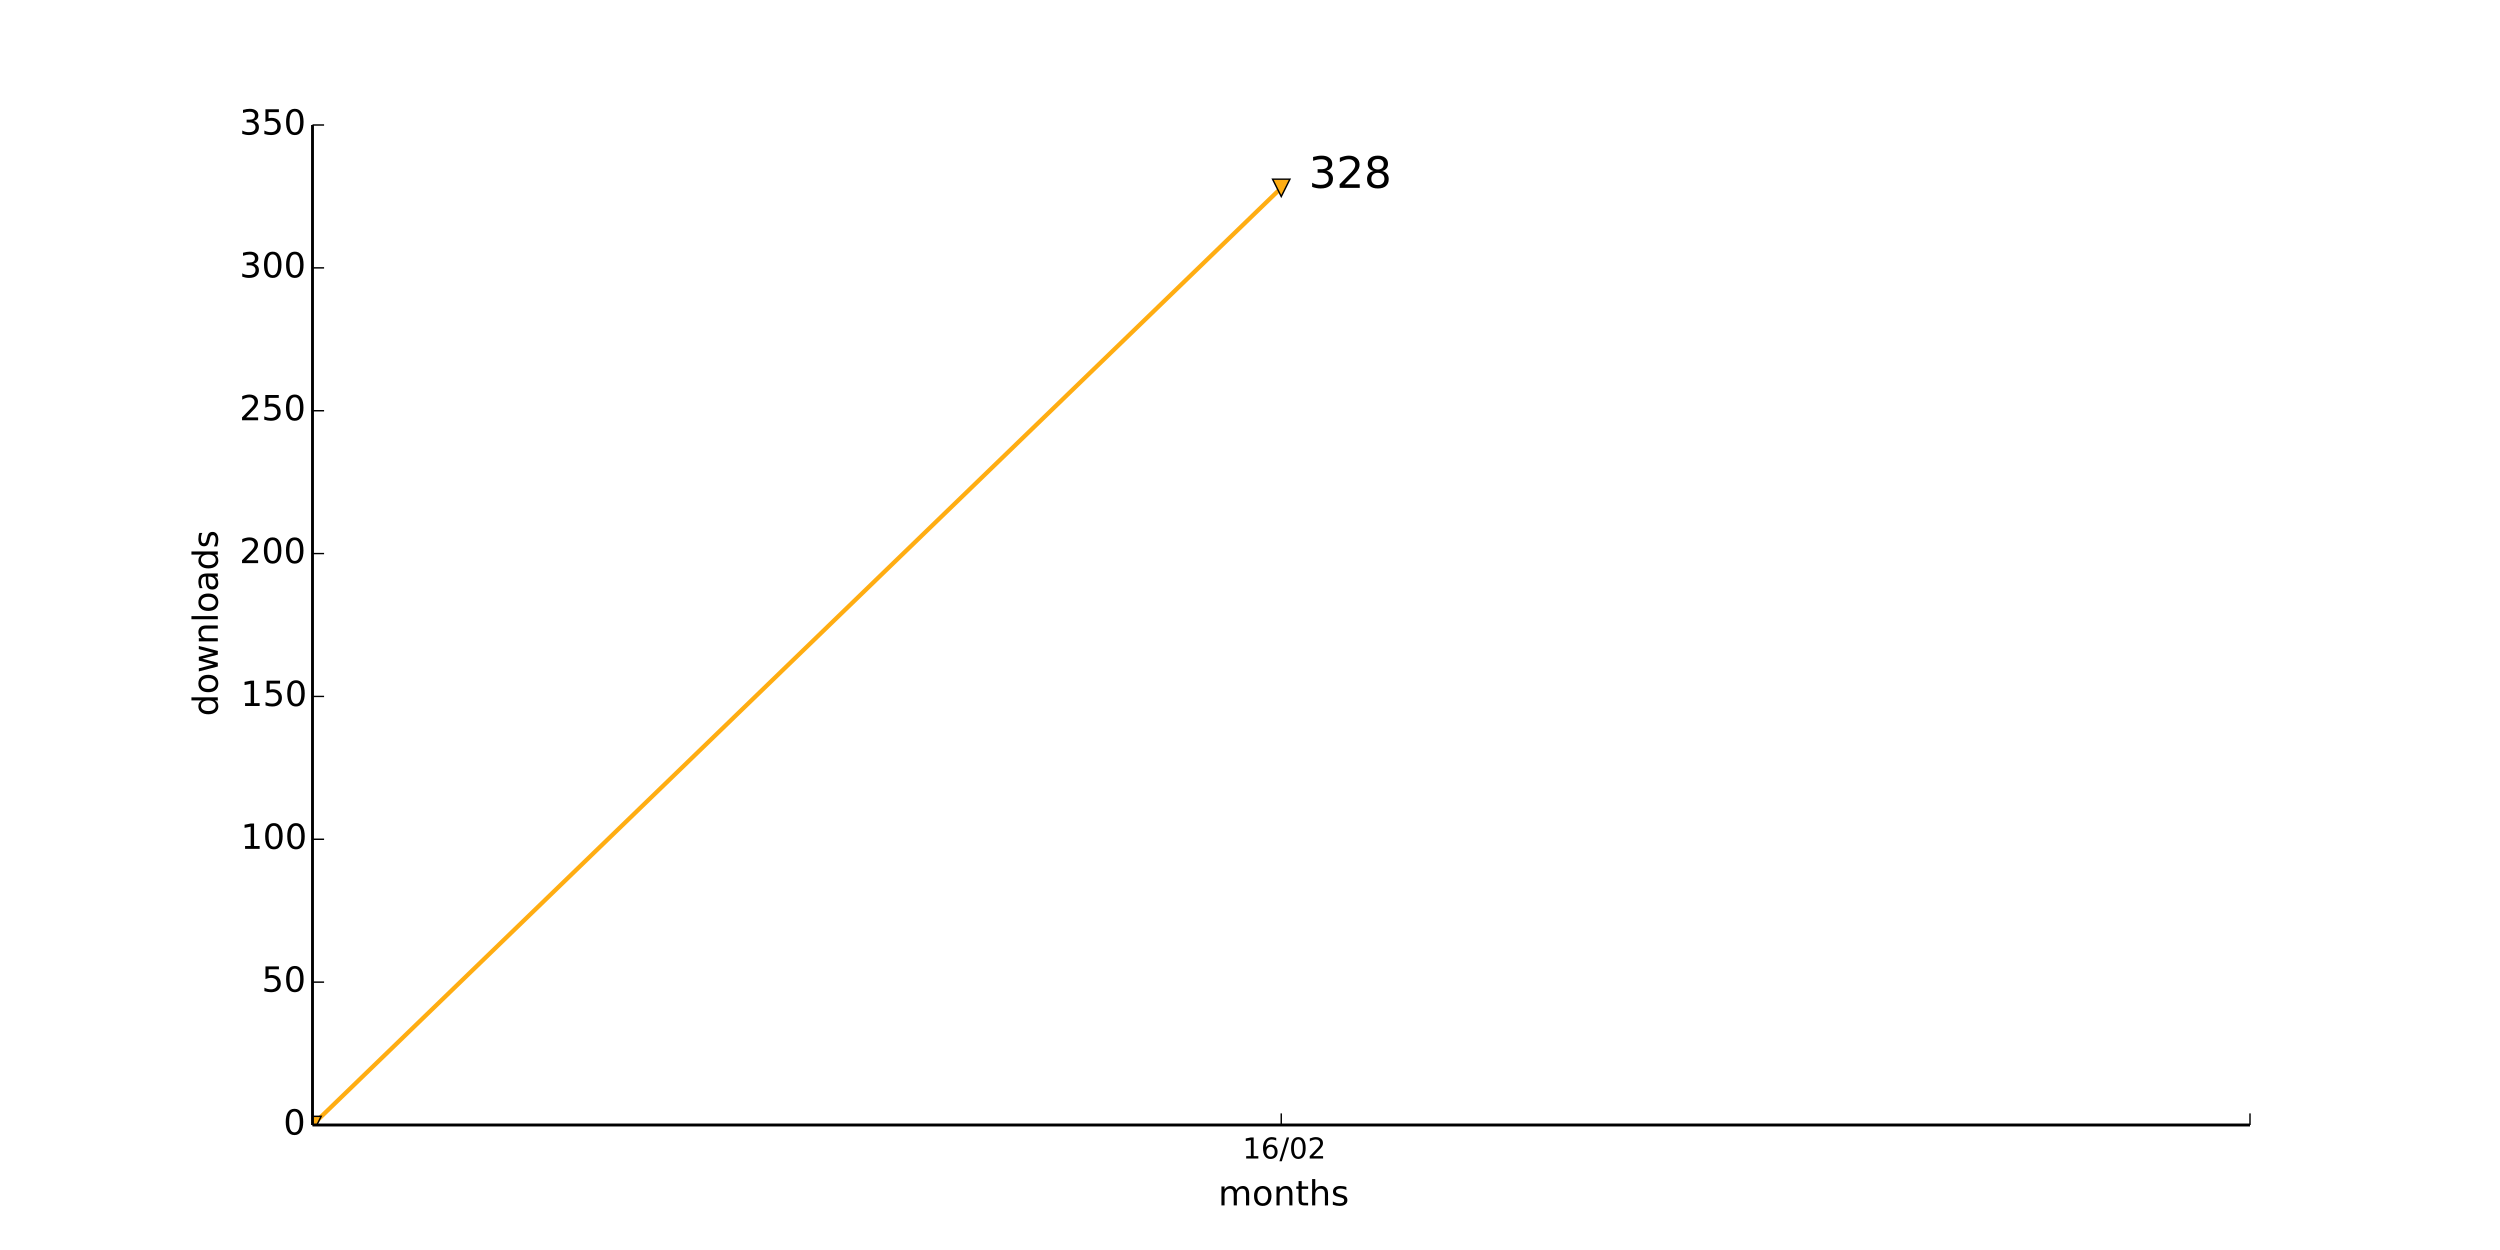
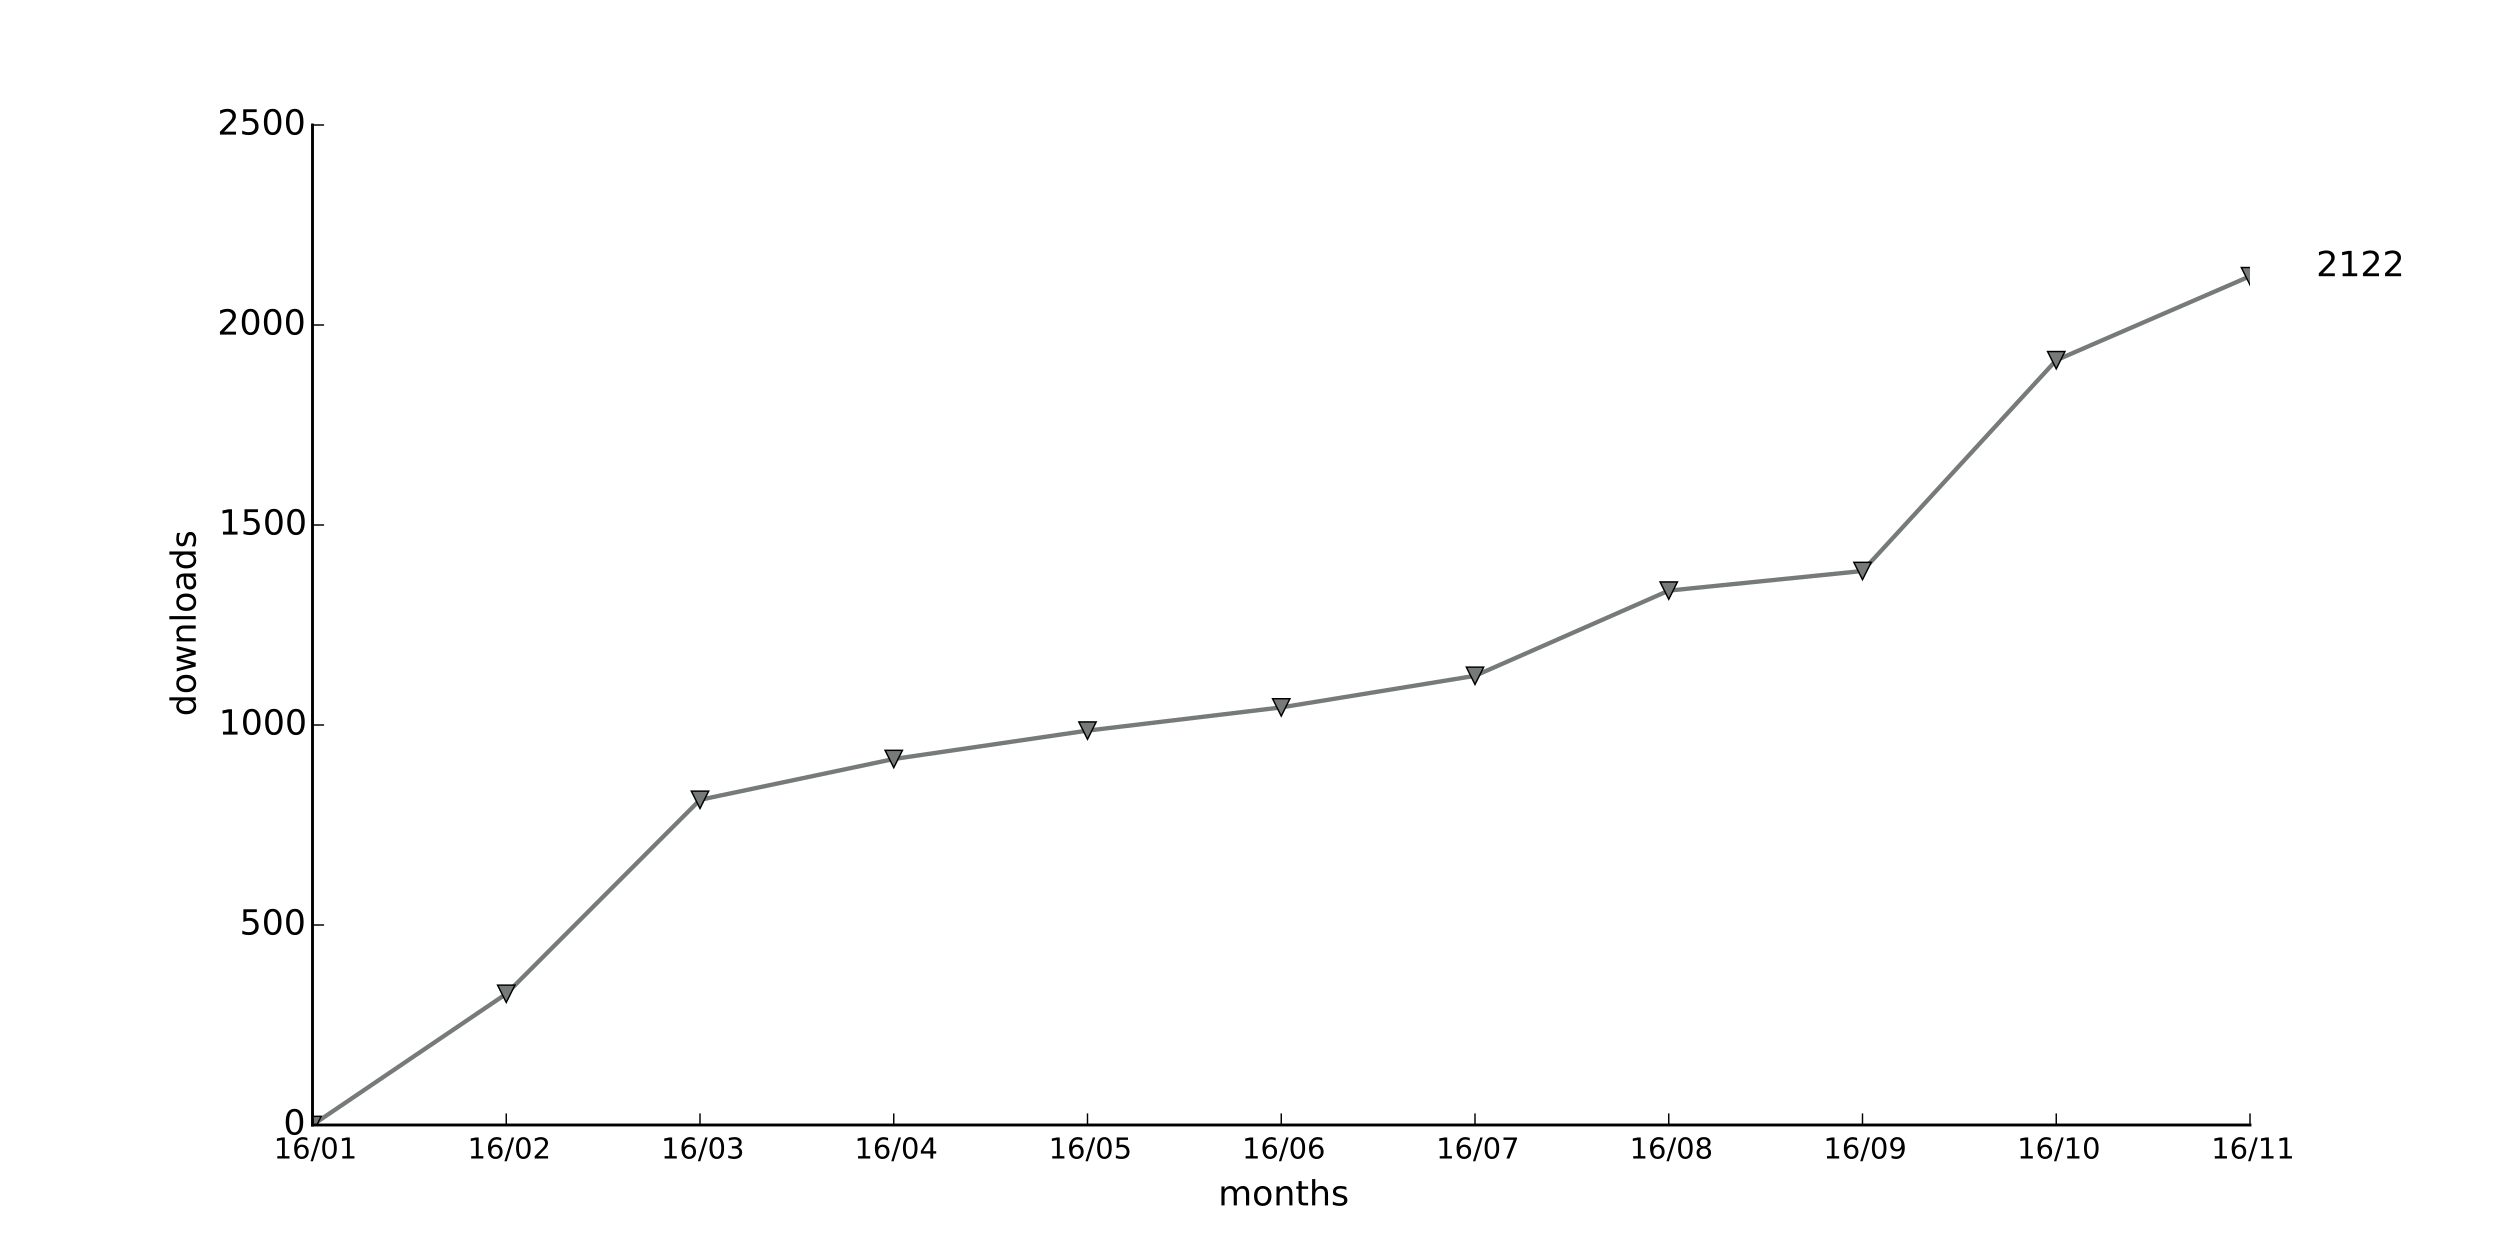
<svg xmlns="http://www.w3.org/2000/svg" xmlns:xlink="http://www.w3.org/1999/xlink" height="432pt" version="1.1" viewBox="0 0 864 432" width="864pt">
  <defs>
    <style type="text/css">
*{stroke-linecap:butt;stroke-linejoin:round;}
  </style>
  </defs>
  <g id="figure_1">
    <g id="patch_1">
      <path d=" M0 432 L864 432 L864 0 L0 0 z " style="fill:#ffffff;" />
    </g>
    <g id="axes_1">
      <g id="patch_2">
        <path d=" M108 388.8 L777.6 388.8 L777.6 43.2 L108 43.2 z " style="fill:#ffffff;" />
      </g>
      <g id="line2d_1">
-         <path clip-path="url(#pad36b945f0)" d=" M108 388.8 L442.8 64.923" style="fill:none;stroke:#ffad12;stroke-linecap:square;stroke-width:1.5;" />
+         <path clip-path="url(#pad36b945f0)" d=" M108 388.8 L174.96 343.457 L241.92 276.411 L308.88 262.31 L375.84 252.495 L442.8 244.477 L509.76 233.556 L576.72 204.111 L643.68 197.338 L710.64 124.485 L777.6 95.455" style="fill:none;stroke:#767b7a;stroke-linecap:square;stroke-width:1.5;" />
      </g>
      <g id="line2d_2">
        <defs>
-           <path d=" M-3.67394e-16 3 L3 -3 L-3 -3 z " id="m40bcad94cc" style="stroke:#000000;stroke-linejoin:miter;stroke-width:0.5;" />
+           <path d=" M-3.67394e-16 3 L3 -3 L-3 -3 z " id="m0e0f72944e" style="stroke:#000000;stroke-linejoin:miter;stroke-width:0.5;" />
        </defs>
        <g clip-path="url(#pad36b945f0)">
-           <use style="fill:#ffad12;stroke:#000000;stroke-linejoin:miter;stroke-width:0.5;" x="108.0" xlink:href="#m40bcad94cc" y="388.8" />
-           <use style="fill:#ffad12;stroke:#000000;stroke-linejoin:miter;stroke-width:0.5;" x="442.8" xlink:href="#m40bcad94cc" y="64.923" />
-         </g>
+           <use style="fill:#767b7a;stroke:#000000;stroke-linejoin:miter;stroke-width:0.5;" x="108.0" xlink:href="#m0e0f72944e" y="388.8" />
+           <use style="fill:#767b7a;stroke:#000000;stroke-linejoin:miter;stroke-width:0.5;" x="174.96" xlink:href="#m0e0f72944e" y="343.457" />
+           <use style="fill:#767b7a;stroke:#000000;stroke-linejoin:miter;stroke-width:0.5;" x="241.92" xlink:href="#m0e0f72944e" y="276.411" />
+           <use style="fill:#767b7a;stroke:#000000;stroke-linejoin:miter;stroke-width:0.5;" x="308.88" xlink:href="#m0e0f72944e" y="262.31" />
+           <use style="fill:#767b7a;stroke:#000000;stroke-linejoin:miter;stroke-width:0.5;" x="375.84" xlink:href="#m0e0f72944e" y="252.495" />
+           <use style="fill:#767b7a;stroke:#000000;stroke-linejoin:miter;stroke-width:0.5;" x="442.8" xlink:href="#m0e0f72944e" y="244.477" />
+           <use style="fill:#767b7a;stroke:#000000;stroke-linejoin:miter;stroke-width:0.5;" x="509.76" xlink:href="#m0e0f72944e" y="233.556" />
+           <use style="fill:#767b7a;stroke:#000000;stroke-linejoin:miter;stroke-width:0.5;" x="576.72" xlink:href="#m0e0f72944e" y="204.111" />
+           <use style="fill:#767b7a;stroke:#000000;stroke-linejoin:miter;stroke-width:0.5;" x="643.68" xlink:href="#m0e0f72944e" y="197.338" />
+           <use style="fill:#767b7a;stroke:#000000;stroke-linejoin:miter;stroke-width:0.5;" x="710.64" xlink:href="#m0e0f72944e" y="124.485" />
+           <use style="fill:#767b7a;stroke:#000000;stroke-linejoin:miter;stroke-width:0.5;" x="777.6" xlink:href="#m0e0f72944e" y="95.455" />
+         </g>
+       </g>
+       <g id="patch_3">
+         <path d=" M108 388.8 L777.6 388.8" style="fill:none;stroke:#000000;stroke-linecap:square;stroke-linejoin:miter;" />
+       </g>
+       <g id="patch_4">
+         <path d=" M108 388.8 L108 43.2" style="fill:none;stroke:#000000;stroke-linecap:square;stroke-linejoin:miter;" />
      </g>
      <g id="matplotlib.axis_1">
        <g id="xtick_1">
          <g id="line2d_3">
            <defs>
              <path d=" M0 0 L0 -4" id="m93b0483c22" style="stroke:#000000;stroke-width:0.5;" />
            </defs>
            <g>
-               <use style="stroke:#000000;stroke-width:0.5;" x="442.8" xlink:href="#m93b0483c22" y="388.8" />
+               <use style="stroke:#000000;stroke-width:0.5;" x="108.0" xlink:href="#m93b0483c22" y="388.8" />
            </g>
          </g>
          <g id="text_1">
            <defs>
-               <path d=" M19.188 8.297 L53.609 8.297 L53.609 0 L7.328 0 L7.328 8.297 Q12.938 14.109 22.625 23.891 Q32.328 33.688 34.812 36.531 Q39.547 41.844 41.422 45.531 Q43.312 49.219 43.312 52.781 Q43.312 58.594 39.234 62.25 Q35.156 65.922 28.609 65.922 Q23.969 65.922 18.812 64.312 Q13.672 62.703 7.812 59.422 L7.812 69.391 Q13.766 71.781 18.938 73 Q24.125 74.219 28.422 74.219 Q39.75 74.219 46.484 68.547 Q53.219 62.891 53.219 53.422 Q53.219 48.922 51.531 44.891 Q49.859 40.875 45.406 35.406 Q44.188 33.984 37.641 27.219 Q31.109 20.453 19.188 8.297" id="BitstreamVeraSans-Roman-32" />
              <path d=" M31.781 66.406 Q24.172 66.406 20.328 58.906 Q16.5 51.422 16.5 36.375 Q16.5 21.391 20.328 13.891 Q24.172 6.391 31.781 6.391 Q39.453 6.391 43.281 13.891 Q47.125 21.391 47.125 36.375 Q47.125 51.422 43.281 58.906 Q39.453 66.406 31.781 66.406 M31.781 74.219 Q44.047 74.219 50.516 64.516 Q56.984 54.828 56.984 36.375 Q56.984 17.969 50.516 8.266 Q44.047 -1.422 31.781 -1.422 Q19.531 -1.422 13.062 8.266 Q6.594 17.969 6.594 36.375 Q6.594 54.828 13.062 64.516 Q19.531 74.219 31.781 74.219" id="BitstreamVeraSans-Roman-30" />
              <path d=" M12.406 8.297 L28.516 8.297 L28.516 63.922 L10.984 60.406 L10.984 69.391 L28.422 72.906 L38.281 72.906 L38.281 8.297 L54.391 8.297 L54.391 0 L12.406 0 z " id="BitstreamVeraSans-Roman-31" />
              <path d=" M33.016 40.375 Q26.375 40.375 22.484 35.828 Q18.609 31.297 18.609 23.391 Q18.609 15.531 22.484 10.953 Q26.375 6.391 33.016 6.391 Q39.656 6.391 43.531 10.953 Q47.406 15.531 47.406 23.391 Q47.406 31.297 43.531 35.828 Q39.656 40.375 33.016 40.375 M52.594 71.297 L52.594 62.312 Q48.875 64.062 45.094 64.984 Q41.312 65.922 37.594 65.922 Q27.828 65.922 22.672 59.328 Q17.531 52.734 16.797 39.406 Q19.672 43.656 24.016 45.922 Q28.375 48.188 33.594 48.188 Q44.578 48.188 50.953 41.516 Q57.328 34.859 57.328 23.391 Q57.328 12.156 50.688 5.359 Q44.047 -1.422 33.016 -1.422 Q20.359 -1.422 13.672 8.266 Q6.984 17.969 6.984 36.375 Q6.984 53.656 15.188 63.938 Q23.391 74.219 37.203 74.219 Q40.922 74.219 44.703 73.484 Q48.484 72.75 52.594 71.297" id="BitstreamVeraSans-Roman-36" />
              <path d=" M25.391 72.906 L33.688 72.906 L8.297 -9.281 L0 -9.281 z " id="BitstreamVeraSans-Roman-2f" />
            </defs>
-             <g transform="translate(429.4406 400.3984)scale(0.1 -0.1)">
-               <use xlink:href="#BitstreamVeraSans-Roman-31" />
-               <use x="63.623" xlink:href="#BitstreamVeraSans-Roman-36" />
-               <use x="127.246" xlink:href="#BitstreamVeraSans-Roman-2f" />
-               <use x="160.938" xlink:href="#BitstreamVeraSans-Roman-30" />
-               <use x="224.561" xlink:href="#BitstreamVeraSans-Roman-32" />
+             <g transform="translate(94.60156 400.3984)scale(0.1 -0.1)">
+               <use xlink:href="#BitstreamVeraSans-Roman-31" />
+               <use x="63.623" xlink:href="#BitstreamVeraSans-Roman-36" />
+               <use x="127.246" xlink:href="#BitstreamVeraSans-Roman-2f" />
+               <use x="160.938" xlink:href="#BitstreamVeraSans-Roman-30" />
+               <use x="224.561" xlink:href="#BitstreamVeraSans-Roman-31" />
            </g>
          </g>
        </g>
        <g id="xtick_2">
          <g id="line2d_4">
            <g>
+               <use style="stroke:#000000;stroke-width:0.5;" x="174.96" xlink:href="#m93b0483c22" y="388.8" />
+             </g>
+           </g>
+           <g id="text_2">
+             <defs>
+               <path d=" M19.188 8.297 L53.609 8.297 L53.609 0 L7.328 0 L7.328 8.297 Q12.938 14.109 22.625 23.891 Q32.328 33.688 34.812 36.531 Q39.547 41.844 41.422 45.531 Q43.312 49.219 43.312 52.781 Q43.312 58.594 39.234 62.25 Q35.156 65.922 28.609 65.922 Q23.969 65.922 18.812 64.312 Q13.672 62.703 7.812 59.422 L7.812 69.391 Q13.766 71.781 18.938 73 Q24.125 74.219 28.422 74.219 Q39.75 74.219 46.484 68.547 Q53.219 62.891 53.219 53.422 Q53.219 48.922 51.531 44.891 Q49.859 40.875 45.406 35.406 Q44.188 33.984 37.641 27.219 Q31.109 20.453 19.188 8.297" id="BitstreamVeraSans-Roman-32" />
+             </defs>
+             <g transform="translate(161.6006 400.3984)scale(0.1 -0.1)">
+               <use xlink:href="#BitstreamVeraSans-Roman-31" />
+               <use x="63.623" xlink:href="#BitstreamVeraSans-Roman-36" />
+               <use x="127.246" xlink:href="#BitstreamVeraSans-Roman-2f" />
+               <use x="160.938" xlink:href="#BitstreamVeraSans-Roman-30" />
+               <use x="224.561" xlink:href="#BitstreamVeraSans-Roman-32" />
+             </g>
+           </g>
+         </g>
+         <g id="xtick_3">
+           <g id="line2d_5">
+             <g>
+               <use style="stroke:#000000;stroke-width:0.5;" x="241.92" xlink:href="#m93b0483c22" y="388.8" />
+             </g>
+           </g>
+           <g id="text_3">
+             <defs>
+               <path d=" M40.578 39.312 Q47.656 37.797 51.625 33 Q55.609 28.219 55.609 21.188 Q55.609 10.406 48.188 4.484 Q40.766 -1.422 27.094 -1.422 Q22.516 -1.422 17.656 -0.516 Q12.797 0.391 7.625 2.203 L7.625 11.719 Q11.719 9.328 16.594 8.109 Q21.484 6.891 26.812 6.891 Q36.078 6.891 40.938 10.547 Q45.797 14.203 45.797 21.188 Q45.797 27.641 41.281 31.266 Q36.766 34.906 28.719 34.906 L20.219 34.906 L20.219 43.016 L29.109 43.016 Q36.375 43.016 40.234 45.922 Q44.094 48.828 44.094 54.297 Q44.094 59.906 40.109 62.906 Q36.141 65.922 28.719 65.922 Q24.656 65.922 20.016 65.031 Q15.375 64.156 9.812 62.312 L9.812 71.094 Q15.438 72.656 20.344 73.438 Q25.25 74.219 29.594 74.219 Q40.828 74.219 47.359 69.109 Q53.906 64.016 53.906 55.328 Q53.906 49.266 50.438 45.094 Q46.969 40.922 40.578 39.312" id="BitstreamVeraSans-Roman-33" />
+             </defs>
+             <g transform="translate(228.4606 400.3984)scale(0.1 -0.1)">
+               <use xlink:href="#BitstreamVeraSans-Roman-31" />
+               <use x="63.623" xlink:href="#BitstreamVeraSans-Roman-36" />
+               <use x="127.246" xlink:href="#BitstreamVeraSans-Roman-2f" />
+               <use x="160.938" xlink:href="#BitstreamVeraSans-Roman-30" />
+               <use x="224.561" xlink:href="#BitstreamVeraSans-Roman-33" />
+             </g>
+           </g>
+         </g>
+         <g id="xtick_4">
+           <g id="line2d_6">
+             <g>
+               <use style="stroke:#000000;stroke-width:0.5;" x="308.88" xlink:href="#m93b0483c22" y="388.8" />
+             </g>
+           </g>
+           <g id="text_4">
+             <defs>
+               <path d=" M37.797 64.312 L12.891 25.391 L37.797 25.391 z  M35.203 72.906 L47.609 72.906 L47.609 25.391 L58.016 25.391 L58.016 17.188 L47.609 17.188 L47.609 0 L37.797 0 L37.797 17.188 L4.891 17.188 L4.891 26.703 z " id="BitstreamVeraSans-Roman-34" />
+             </defs>
+             <g transform="translate(295.3003 400.3984)scale(0.1 -0.1)">
+               <use xlink:href="#BitstreamVeraSans-Roman-31" />
+               <use x="63.623" xlink:href="#BitstreamVeraSans-Roman-36" />
+               <use x="127.246" xlink:href="#BitstreamVeraSans-Roman-2f" />
+               <use x="160.938" xlink:href="#BitstreamVeraSans-Roman-30" />
+               <use x="224.561" xlink:href="#BitstreamVeraSans-Roman-34" />
+             </g>
+           </g>
+         </g>
+         <g id="xtick_5">
+           <g id="line2d_7">
+             <g>
+               <use style="stroke:#000000;stroke-width:0.5;" x="375.84" xlink:href="#m93b0483c22" y="388.8" />
+             </g>
+           </g>
+           <g id="text_5">
+             <defs>
+               <path d=" M10.797 72.906 L49.516 72.906 L49.516 64.594 L19.828 64.594 L19.828 46.734 Q21.969 47.469 24.109 47.828 Q26.266 48.188 28.422 48.188 Q40.625 48.188 47.75 41.5 Q54.891 34.812 54.891 23.391 Q54.891 11.625 47.562 5.094 Q40.234 -1.422 26.906 -1.422 Q22.312 -1.422 17.547 -0.641 Q12.797 0.141 7.719 1.703 L7.719 11.625 Q12.109 9.234 16.797 8.062 Q21.484 6.891 26.703 6.891 Q35.156 6.891 40.078 11.328 Q45.016 15.766 45.016 23.391 Q45.016 31 40.078 35.438 Q35.156 39.891 26.703 39.891 Q22.75 39.891 18.812 39.016 Q14.891 38.141 10.797 36.281 z " id="BitstreamVeraSans-Roman-35" />
+             </defs>
+             <g transform="translate(362.4166 400.3984)scale(0.1 -0.1)">
+               <use xlink:href="#BitstreamVeraSans-Roman-31" />
+               <use x="63.623" xlink:href="#BitstreamVeraSans-Roman-36" />
+               <use x="127.246" xlink:href="#BitstreamVeraSans-Roman-2f" />
+               <use x="160.938" xlink:href="#BitstreamVeraSans-Roman-30" />
+               <use x="224.561" xlink:href="#BitstreamVeraSans-Roman-35" />
+             </g>
+           </g>
+         </g>
+         <g id="xtick_6">
+           <g id="line2d_8">
+             <g>
+               <use style="stroke:#000000;stroke-width:0.5;" x="442.8" xlink:href="#m93b0483c22" y="388.8" />
+             </g>
+           </g>
+           <g id="text_6">
+             <g transform="translate(429.2547 400.3984)scale(0.1 -0.1)">
+               <use xlink:href="#BitstreamVeraSans-Roman-31" />
+               <use x="63.623" xlink:href="#BitstreamVeraSans-Roman-36" />
+               <use x="127.246" xlink:href="#BitstreamVeraSans-Roman-2f" />
+               <use x="160.938" xlink:href="#BitstreamVeraSans-Roman-30" />
+               <use x="224.561" xlink:href="#BitstreamVeraSans-Roman-36" />
+             </g>
+           </g>
+         </g>
+         <g id="xtick_7">
+           <g id="line2d_9">
+             <g>
+               <use style="stroke:#000000;stroke-width:0.5;" x="509.76" xlink:href="#m93b0483c22" y="388.8" />
+             </g>
+           </g>
+           <g id="text_7">
+             <defs>
+               <path d=" M8.203 72.906 L55.078 72.906 L55.078 68.703 L28.609 0 L18.312 0 L43.219 64.594 L8.203 64.594 z " id="BitstreamVeraSans-Roman-37" />
+             </defs>
+             <g transform="translate(496.3272 400.3984)scale(0.1 -0.1)">
+               <use xlink:href="#BitstreamVeraSans-Roman-31" />
+               <use x="63.623" xlink:href="#BitstreamVeraSans-Roman-36" />
+               <use x="127.246" xlink:href="#BitstreamVeraSans-Roman-2f" />
+               <use x="160.938" xlink:href="#BitstreamVeraSans-Roman-30" />
+               <use x="224.561" xlink:href="#BitstreamVeraSans-Roman-37" />
+             </g>
+           </g>
+         </g>
+         <g id="xtick_8">
+           <g id="line2d_10">
+             <g>
+               <use style="stroke:#000000;stroke-width:0.5;" x="576.72" xlink:href="#m93b0483c22" y="388.8" />
+             </g>
+           </g>
+           <g id="text_8">
+             <defs>
+               <path d=" M31.781 34.625 Q24.75 34.625 20.719 30.859 Q16.703 27.094 16.703 20.516 Q16.703 13.922 20.719 10.156 Q24.75 6.391 31.781 6.391 Q38.812 6.391 42.859 10.172 Q46.922 13.969 46.922 20.516 Q46.922 27.094 42.891 30.859 Q38.875 34.625 31.781 34.625 M21.922 38.812 Q15.578 40.375 12.031 44.719 Q8.5 49.078 8.5 55.328 Q8.5 64.062 14.719 69.141 Q20.953 74.219 31.781 74.219 Q42.672 74.219 48.875 69.141 Q55.078 64.062 55.078 55.328 Q55.078 49.078 51.531 44.719 Q48 40.375 41.703 38.812 Q48.828 37.156 52.797 32.312 Q56.781 27.484 56.781 20.516 Q56.781 9.906 50.312 4.234 Q43.844 -1.422 31.781 -1.422 Q19.734 -1.422 13.25 4.234 Q6.781 9.906 6.781 20.516 Q6.781 27.484 10.781 32.312 Q14.797 37.156 21.922 38.812 M18.312 54.391 Q18.312 48.734 21.844 45.562 Q25.391 42.391 31.781 42.391 Q38.141 42.391 41.719 45.562 Q45.312 48.734 45.312 54.391 Q45.312 60.062 41.719 63.234 Q38.141 66.406 31.781 66.406 Q25.391 66.406 21.844 63.234 Q18.312 60.062 18.312 54.391" id="BitstreamVeraSans-Roman-38" />
+             </defs>
+             <g transform="translate(563.202 400.3984)scale(0.1 -0.1)">
+               <use xlink:href="#BitstreamVeraSans-Roman-31" />
+               <use x="63.623" xlink:href="#BitstreamVeraSans-Roman-36" />
+               <use x="127.246" xlink:href="#BitstreamVeraSans-Roman-2f" />
+               <use x="160.938" xlink:href="#BitstreamVeraSans-Roman-30" />
+               <use x="224.561" xlink:href="#BitstreamVeraSans-Roman-38" />
+             </g>
+           </g>
+         </g>
+         <g id="xtick_9">
+           <g id="line2d_11">
+             <g>
+               <use style="stroke:#000000;stroke-width:0.5;" x="643.68" xlink:href="#m93b0483c22" y="388.8" />
+             </g>
+           </g>
+           <g id="text_9">
+             <defs>
+               <path d=" M10.984 1.516 L10.984 10.5 Q14.703 8.734 18.5 7.812 Q22.312 6.891 25.984 6.891 Q35.75 6.891 40.891 13.453 Q46.047 20.016 46.781 33.406 Q43.953 29.203 39.594 26.953 Q35.25 24.703 29.984 24.703 Q19.047 24.703 12.672 31.312 Q6.297 37.938 6.297 49.422 Q6.297 60.641 12.938 67.422 Q19.578 74.219 30.609 74.219 Q43.266 74.219 49.922 64.516 Q56.594 54.828 56.594 36.375 Q56.594 19.141 48.406 8.859 Q40.234 -1.422 26.422 -1.422 Q22.703 -1.422 18.891 -0.688 Q15.094 0.047 10.984 1.516 M30.609 32.422 Q37.25 32.422 41.125 36.953 Q45.016 41.5 45.016 49.422 Q45.016 57.281 41.125 61.844 Q37.25 66.406 30.609 66.406 Q23.969 66.406 20.094 61.844 Q16.219 57.281 16.219 49.422 Q16.219 41.5 20.094 36.953 Q23.969 32.422 30.609 32.422" id="BitstreamVeraSans-Roman-39" />
+             </defs>
+             <g transform="translate(630.1714 400.3984)scale(0.1 -0.1)">
+               <use xlink:href="#BitstreamVeraSans-Roman-31" />
+               <use x="63.623" xlink:href="#BitstreamVeraSans-Roman-36" />
+               <use x="127.246" xlink:href="#BitstreamVeraSans-Roman-2f" />
+               <use x="160.938" xlink:href="#BitstreamVeraSans-Roman-30" />
+               <use x="224.561" xlink:href="#BitstreamVeraSans-Roman-39" />
+             </g>
+           </g>
+         </g>
+         <g id="xtick_10">
+           <g id="line2d_12">
+             <g>
+               <use style="stroke:#000000;stroke-width:0.5;" x="710.64" xlink:href="#m93b0483c22" y="388.8" />
+             </g>
+           </g>
+           <g id="text_10">
+             <g transform="translate(697.1119 400.3984)scale(0.1 -0.1)">
+               <use xlink:href="#BitstreamVeraSans-Roman-31" />
+               <use x="63.623" xlink:href="#BitstreamVeraSans-Roman-36" />
+               <use x="127.246" xlink:href="#BitstreamVeraSans-Roman-2f" />
+               <use x="160.938" xlink:href="#BitstreamVeraSans-Roman-31" />
+               <use x="224.561" xlink:href="#BitstreamVeraSans-Roman-30" />
+             </g>
+           </g>
+         </g>
+         <g id="xtick_11">
+           <g id="line2d_13">
+             <g>
              <use style="stroke:#000000;stroke-width:0.5;" x="777.6" xlink:href="#m93b0483c22" y="388.8" />
            </g>
          </g>
-         </g>
-         <g id="text_2">
+           <g id="text_11">
+             <g transform="translate(764.2016 400.3984)scale(0.1 -0.1)">
+               <use xlink:href="#BitstreamVeraSans-Roman-31" />
+               <use x="63.623" xlink:href="#BitstreamVeraSans-Roman-36" />
+               <use x="127.246" xlink:href="#BitstreamVeraSans-Roman-2f" />
+               <use x="160.938" xlink:href="#BitstreamVeraSans-Roman-31" />
+               <use x="224.561" xlink:href="#BitstreamVeraSans-Roman-31" />
+             </g>
+           </g>
+         </g>
+         <g id="text_12">
          <defs>
            <path d=" M54.891 33.016 L54.891 0 L45.906 0 L45.906 32.719 Q45.906 40.484 42.875 44.328 Q39.844 48.188 33.797 48.188 Q26.516 48.188 22.312 43.547 Q18.109 38.922 18.109 30.906 L18.109 0 L9.078 0 L9.078 54.688 L18.109 54.688 L18.109 46.188 Q21.344 51.125 25.703 53.562 Q30.078 56 35.797 56 Q45.219 56 50.047 50.172 Q54.891 44.344 54.891 33.016" id="BitstreamVeraSans-Roman-6e" />
            <path d=" M52 44.188 Q55.375 50.25 60.062 53.125 Q64.75 56 71.094 56 Q79.641 56 84.281 50.016 Q88.922 44.047 88.922 33.016 L88.922 0 L79.891 0 L79.891 32.719 Q79.891 40.578 77.094 44.375 Q74.312 48.188 68.609 48.188 Q61.625 48.188 57.562 43.547 Q53.516 38.922 53.516 30.906 L53.516 0 L44.484 0 L44.484 32.719 Q44.484 40.625 41.703 44.406 Q38.922 48.188 33.109 48.188 Q26.219 48.188 22.156 43.531 Q18.109 38.875 18.109 30.906 L18.109 0 L9.078 0 L9.078 54.688 L18.109 54.688 L18.109 46.188 Q21.188 51.219 25.484 53.609 Q29.781 56 35.688 56 Q41.656 56 45.828 52.969 Q50 49.953 52 44.188" id="BitstreamVeraSans-Roman-6d" />
            <path d=" M30.609 48.391 Q23.391 48.391 19.188 42.75 Q14.984 37.109 14.984 27.297 Q14.984 17.484 19.156 11.844 Q23.344 6.203 30.609 6.203 Q37.797 6.203 41.984 11.859 Q46.188 17.531 46.188 27.297 Q46.188 37.016 41.984 42.703 Q37.797 48.391 30.609 48.391 M30.609 56 Q42.328 56 49.016 48.375 Q55.719 40.766 55.719 27.297 Q55.719 13.875 49.016 6.219 Q42.328 -1.422 30.609 -1.422 Q18.844 -1.422 12.172 6.219 Q5.516 13.875 5.516 27.297 Q5.516 40.766 12.172 48.375 Q18.844 56 30.609 56" id="BitstreamVeraSans-Roman-6f" />
            <path d=" M54.891 33.016 L54.891 0 L45.906 0 L45.906 32.719 Q45.906 40.484 42.875 44.328 Q39.844 48.188 33.797 48.188 Q26.516 48.188 22.312 43.547 Q18.109 38.922 18.109 30.906 L18.109 0 L9.078 0 L9.078 75.984 L18.109 75.984 L18.109 46.188 Q21.344 51.125 25.703 53.562 Q30.078 56 35.797 56 Q45.219 56 50.047 50.172 Q54.891 44.344 54.891 33.016" id="BitstreamVeraSans-Roman-68" />
            <path d=" M18.312 70.219 L18.312 54.688 L36.812 54.688 L36.812 47.703 L18.312 47.703 L18.312 18.016 Q18.312 11.328 20.141 9.422 Q21.969 7.516 27.594 7.516 L36.812 7.516 L36.812 0 L27.594 0 Q17.188 0 13.234 3.875 Q9.281 7.766 9.281 18.016 L9.281 47.703 L2.688 47.703 L2.688 54.688 L9.281 54.688 L9.281 70.219 z " id="BitstreamVeraSans-Roman-74" />
            <path d=" M44.281 53.078 L44.281 44.578 Q40.484 46.531 36.375 47.5 Q32.281 48.484 27.875 48.484 Q21.188 48.484 17.844 46.438 Q14.5 44.391 14.5 40.281 Q14.5 37.156 16.891 35.375 Q19.281 33.594 26.516 31.984 L29.594 31.297 Q39.156 29.25 43.188 25.516 Q47.219 21.781 47.219 15.094 Q47.219 7.469 41.188 3.016 Q35.156 -1.422 24.609 -1.422 Q20.219 -1.422 15.453 -0.562 Q10.688 0.297 5.422 2 L5.422 11.281 Q10.406 8.688 15.234 7.391 Q20.062 6.109 24.812 6.109 Q31.156 6.109 34.562 8.281 Q37.984 10.453 37.984 14.406 Q37.984 18.062 35.516 20.016 Q33.062 21.969 24.703 23.781 L21.578 24.516 Q13.234 26.266 9.516 29.906 Q5.812 33.547 5.812 39.891 Q5.812 47.609 11.281 51.797 Q16.75 56 26.812 56 Q31.781 56 36.172 55.266 Q40.578 54.547 44.281 53.078" id="BitstreamVeraSans-Roman-73" />
          </defs>
          <g transform="translate(421.0387 416.5962)scale(0.12 -0.12)">
            <use xlink:href="#BitstreamVeraSans-Roman-6d" />
            <use x="97.412" xlink:href="#BitstreamVeraSans-Roman-6f" />
            <use x="158.594" xlink:href="#BitstreamVeraSans-Roman-6e" />
            <use x="221.973" xlink:href="#BitstreamVeraSans-Roman-74" />
            <use x="261.182" xlink:href="#BitstreamVeraSans-Roman-68" />
            <use x="324.561" xlink:href="#BitstreamVeraSans-Roman-73" />
          </g>
        </g>
      </g>
      <g id="matplotlib.axis_2">
        <g id="ytick_1">
-           <g id="line2d_5">
+           <g id="line2d_14">
            <defs>
              <path d=" M0 0 L4 0" id="m728421d6d4" style="stroke:#000000;stroke-width:0.5;" />
            </defs>
            <g>
              <use style="stroke:#000000;stroke-width:0.5;" x="108.0" xlink:href="#m728421d6d4" y="388.8" />
            </g>
          </g>
-           <g id="text_3">
+           <g id="text_13">
            <g transform="translate(97.95312 392.1112)scale(0.12 -0.12)">
              <use xlink:href="#BitstreamVeraSans-Roman-30" />
            </g>
          </g>
        </g>
        <g id="ytick_2">
-           <g id="line2d_6">
-             <g>
-               <use style="stroke:#000000;stroke-width:0.5;" x="108.0" xlink:href="#m728421d6d4" y="339.429" />
-             </g>
-           </g>
-           <g id="text_4">
-             <defs>
-               <path d=" M10.797 72.906 L49.516 72.906 L49.516 64.594 L19.828 64.594 L19.828 46.734 Q21.969 47.469 24.109 47.828 Q26.266 48.188 28.422 48.188 Q40.625 48.188 47.75 41.5 Q54.891 34.812 54.891 23.391 Q54.891 11.625 47.562 5.094 Q40.234 -1.422 26.906 -1.422 Q22.312 -1.422 17.547 -0.641 Q12.797 0.141 7.719 1.703 L7.719 11.625 Q12.109 9.234 16.797 8.062 Q21.484 6.891 26.703 6.891 Q35.156 6.891 40.078 11.328 Q45.016 15.766 45.016 23.391 Q45.016 31 40.078 35.438 Q35.156 39.891 26.703 39.891 Q22.75 39.891 18.812 39.016 Q14.891 38.141 10.797 36.281 z " id="BitstreamVeraSans-Roman-35" />
-             </defs>
-             <g transform="translate(90.45312 342.7398)scale(0.12 -0.12)">
+           <g id="line2d_15">
+             <g>
+               <use style="stroke:#000000;stroke-width:0.5;" x="108.0" xlink:href="#m728421d6d4" y="319.68" />
+             </g>
+           </g>
+           <g id="text_14">
+             <g transform="translate(82.81812 322.9912)scale(0.12 -0.12)">
              <use xlink:href="#BitstreamVeraSans-Roman-35" />
              <use x="63.623" xlink:href="#BitstreamVeraSans-Roman-30" />
+               <use x="127.246" xlink:href="#BitstreamVeraSans-Roman-30" />
            </g>
          </g>
        </g>
        <g id="ytick_3">
-           <g id="line2d_7">
-             <g>
-               <use style="stroke:#000000;stroke-width:0.5;" x="108.0" xlink:href="#m728421d6d4" y="290.057" />
-             </g>
-           </g>
-           <g id="text_5">
-             <g transform="translate(83.21 293.3684)scale(0.12 -0.12)">
+           <g id="line2d_16">
+             <g>
+               <use style="stroke:#000000;stroke-width:0.5;" x="108.0" xlink:href="#m728421d6d4" y="250.56" />
+             </g>
+           </g>
+           <g id="text_15">
+             <g transform="translate(75.575 253.8713)scale(0.12 -0.12)">
              <use xlink:href="#BitstreamVeraSans-Roman-31" />
              <use x="63.623" xlink:href="#BitstreamVeraSans-Roman-30" />
              <use x="127.246" xlink:href="#BitstreamVeraSans-Roman-30" />
+               <use x="190.869" xlink:href="#BitstreamVeraSans-Roman-30" />
            </g>
          </g>
        </g>
        <g id="ytick_4">
-           <g id="line2d_8">
-             <g>
-               <use style="stroke:#000000;stroke-width:0.5;" x="108.0" xlink:href="#m728421d6d4" y="240.686" />
-             </g>
-           </g>
-           <g id="text_6">
-             <g transform="translate(83.21 243.997)scale(0.12 -0.12)">
+           <g id="line2d_17">
+             <g>
+               <use style="stroke:#000000;stroke-width:0.5;" x="108.0" xlink:href="#m728421d6d4" y="181.44" />
+             </g>
+           </g>
+           <g id="text_16">
+             <g transform="translate(75.575 184.7512)scale(0.12 -0.12)">
              <use xlink:href="#BitstreamVeraSans-Roman-31" />
              <use x="63.623" xlink:href="#BitstreamVeraSans-Roman-35" />
              <use x="127.246" xlink:href="#BitstreamVeraSans-Roman-30" />
+               <use x="190.869" xlink:href="#BitstreamVeraSans-Roman-30" />
            </g>
          </g>
        </g>
        <g id="ytick_5">
-           <g id="line2d_9">
-             <g>
-               <use style="stroke:#000000;stroke-width:0.5;" x="108.0" xlink:href="#m728421d6d4" y="191.314" />
-             </g>
-           </g>
-           <g id="text_7">
-             <g transform="translate(82.77125 194.6255)scale(0.12 -0.12)">
+           <g id="line2d_18">
+             <g>
+               <use style="stroke:#000000;stroke-width:0.5;" x="108.0" xlink:href="#m728421d6d4" y="112.32" />
+             </g>
+           </g>
+           <g id="text_17">
+             <g transform="translate(75.13625 115.6312)scale(0.12 -0.12)">
              <use xlink:href="#BitstreamVeraSans-Roman-32" />
              <use x="63.623" xlink:href="#BitstreamVeraSans-Roman-30" />
              <use x="127.246" xlink:href="#BitstreamVeraSans-Roman-30" />
+               <use x="190.869" xlink:href="#BitstreamVeraSans-Roman-30" />
            </g>
          </g>
        </g>
        <g id="ytick_6">
-           <g id="line2d_10">
-             <g>
-               <use style="stroke:#000000;stroke-width:0.5;" x="108.0" xlink:href="#m728421d6d4" y="141.943" />
-             </g>
-           </g>
-           <g id="text_8">
-             <g transform="translate(82.77125 145.2541)scale(0.12 -0.12)">
+           <g id="line2d_19">
+             <g>
+               <use style="stroke:#000000;stroke-width:0.5;" x="108.0" xlink:href="#m728421d6d4" y="43.2" />
+             </g>
+           </g>
+           <g id="text_18">
+             <g transform="translate(75.13625 46.51125)scale(0.12 -0.12)">
              <use xlink:href="#BitstreamVeraSans-Roman-32" />
              <use x="63.623" xlink:href="#BitstreamVeraSans-Roman-35" />
              <use x="127.246" xlink:href="#BitstreamVeraSans-Roman-30" />
-             </g>
-           </g>
-         </g>
-         <g id="ytick_7">
-           <g id="line2d_11">
-             <g>
-               <use style="stroke:#000000;stroke-width:0.5;" x="108.0" xlink:href="#m728421d6d4" y="92.571" />
-             </g>
-           </g>
-           <g id="text_9">
-             <defs>
-               <path d=" M40.578 39.312 Q47.656 37.797 51.625 33 Q55.609 28.219 55.609 21.188 Q55.609 10.406 48.188 4.484 Q40.766 -1.422 27.094 -1.422 Q22.516 -1.422 17.656 -0.516 Q12.797 0.391 7.625 2.203 L7.625 11.719 Q11.719 9.328 16.594 8.109 Q21.484 6.891 26.812 6.891 Q36.078 6.891 40.938 10.547 Q45.797 14.203 45.797 21.188 Q45.797 27.641 41.281 31.266 Q36.766 34.906 28.719 34.906 L20.219 34.906 L20.219 43.016 L29.109 43.016 Q36.375 43.016 40.234 45.922 Q44.094 48.828 44.094 54.297 Q44.094 59.906 40.109 62.906 Q36.141 65.922 28.719 65.922 Q24.656 65.922 20.016 65.031 Q15.375 64.156 9.812 62.312 L9.812 71.094 Q15.438 72.656 20.344 73.438 Q25.25 74.219 29.594 74.219 Q40.828 74.219 47.359 69.109 Q53.906 64.016 53.906 55.328 Q53.906 49.266 50.438 45.094 Q46.969 40.922 40.578 39.312" id="BitstreamVeraSans-Roman-33" />
-             </defs>
-             <g transform="translate(82.80688 95.88268)scale(0.12 -0.12)">
-               <use xlink:href="#BitstreamVeraSans-Roman-33" />
-               <use x="63.623" xlink:href="#BitstreamVeraSans-Roman-30" />
-               <use x="127.246" xlink:href="#BitstreamVeraSans-Roman-30" />
-             </g>
-           </g>
-         </g>
-         <g id="ytick_8">
-           <g id="line2d_12">
-             <g>
-               <use style="stroke:#000000;stroke-width:0.5;" x="108.0" xlink:href="#m728421d6d4" y="43.2" />
-             </g>
-           </g>
-           <g id="text_10">
-             <g transform="translate(82.80688 46.51125)scale(0.12 -0.12)">
-               <use xlink:href="#BitstreamVeraSans-Roman-33" />
-               <use x="63.623" xlink:href="#BitstreamVeraSans-Roman-35" />
-               <use x="127.246" xlink:href="#BitstreamVeraSans-Roman-30" />
-             </g>
-           </g>
-         </g>
-         <g id="text_11">
+               <use x="190.869" xlink:href="#BitstreamVeraSans-Roman-30" />
+             </g>
+           </g>
+         </g>
+         <g id="text_19">
          <defs>
            <path d=" M45.406 46.391 L45.406 75.984 L54.391 75.984 L54.391 0 L45.406 0 L45.406 8.203 Q42.578 3.328 38.25 0.953 Q33.938 -1.422 27.875 -1.422 Q17.969 -1.422 11.734 6.484 Q5.516 14.406 5.516 27.297 Q5.516 40.188 11.734 48.094 Q17.969 56 27.875 56 Q33.938 56 38.25 53.625 Q42.578 51.266 45.406 46.391 M14.797 27.297 Q14.797 17.391 18.875 11.75 Q22.953 6.109 30.078 6.109 Q37.203 6.109 41.297 11.75 Q45.406 17.391 45.406 27.297 Q45.406 37.203 41.297 42.844 Q37.203 48.484 30.078 48.484 Q22.953 48.484 18.875 42.844 Q14.797 37.203 14.797 27.297" id="BitstreamVeraSans-Roman-64" />
            <path d=" M34.281 27.484 Q23.391 27.484 19.188 25 Q14.984 22.516 14.984 16.5 Q14.984 11.719 18.141 8.906 Q21.297 6.109 26.703 6.109 Q34.188 6.109 38.703 11.406 Q43.219 16.703 43.219 25.484 L43.219 27.484 z  M52.203 31.203 L52.203 0 L43.219 0 L43.219 8.297 Q40.141 3.328 35.547 0.953 Q30.953 -1.422 24.312 -1.422 Q15.922 -1.422 10.953 3.297 Q6 8.016 6 15.922 Q6 25.141 12.172 29.828 Q18.359 34.516 30.609 34.516 L43.219 34.516 L43.219 35.406 Q43.219 41.609 39.141 45 Q35.062 48.391 27.688 48.391 Q23 48.391 18.547 47.266 Q14.109 46.141 10.016 43.891 L10.016 52.203 Q14.938 54.109 19.578 55.047 Q24.219 56 28.609 56 Q40.484 56 46.344 49.844 Q52.203 43.703 52.203 31.203" id="BitstreamVeraSans-Roman-61" />
            <path d=" M9.422 75.984 L18.406 75.984 L18.406 0 L9.422 0 z " id="BitstreamVeraSans-Roman-6c" />
            <path d=" M4.203 54.688 L13.188 54.688 L24.422 12.016 L35.594 54.688 L46.188 54.688 L57.422 12.016 L68.609 54.688 L77.594 54.688 L63.281 0 L52.688 0 L40.922 44.828 L29.109 0 L18.5 0 z " id="BitstreamVeraSans-Roman-77" />
          </defs>
-           <g transform="translate(75.27563 247.5159)rotate(-90.0)scale(0.12 -0.12)">
+           <g transform="translate(67.64062 247.5159)rotate(-90.0)scale(0.12 -0.12)">
            <use xlink:href="#BitstreamVeraSans-Roman-64" />
            <use x="63.477" xlink:href="#BitstreamVeraSans-Roman-6f" />
            <use x="124.658" xlink:href="#BitstreamVeraSans-Roman-77" />
            <use x="206.445" xlink:href="#BitstreamVeraSans-Roman-6e" />
            <use x="269.824" xlink:href="#BitstreamVeraSans-Roman-6c" />
            <use x="297.607" xlink:href="#BitstreamVeraSans-Roman-6f" />
            <use x="358.789" xlink:href="#BitstreamVeraSans-Roman-61" />
            <use x="420.068" xlink:href="#BitstreamVeraSans-Roman-64" />
            <use x="483.545" xlink:href="#BitstreamVeraSans-Roman-73" />
          </g>
        </g>
      </g>
-       <g id="patch_3">
-         <path d=" M108 388.8 L777.6 388.8" style="fill:none;stroke:#000000;" />
-       </g>
-       <g id="patch_4">
-         <path d=" M108 388.8 L108 43.2" style="fill:none;stroke:#000000;" />
-       </g>
-       <g id="text_12">
+       <g id="text_20">
        <defs>
          <path id="BitstreamVeraSans-Roman-20" />
-           <path d=" M31.781 34.625 Q24.75 34.625 20.719 30.859 Q16.703 27.094 16.703 20.516 Q16.703 13.922 20.719 10.156 Q24.75 6.391 31.781 6.391 Q38.812 6.391 42.859 10.172 Q46.922 13.969 46.922 20.516 Q46.922 27.094 42.891 30.859 Q38.875 34.625 31.781 34.625 M21.922 38.812 Q15.578 40.375 12.031 44.719 Q8.5 49.078 8.5 55.328 Q8.5 64.062 14.719 69.141 Q20.953 74.219 31.781 74.219 Q42.672 74.219 48.875 69.141 Q55.078 64.062 55.078 55.328 Q55.078 49.078 51.531 44.719 Q48 40.375 41.703 38.812 Q48.828 37.156 52.797 32.312 Q56.781 27.484 56.781 20.516 Q56.781 9.906 50.312 4.234 Q43.844 -1.422 31.781 -1.422 Q19.734 -1.422 13.25 4.234 Q6.781 9.906 6.781 20.516 Q6.781 27.484 10.781 32.312 Q14.797 37.156 21.922 38.812 M18.312 54.391 Q18.312 48.734 21.844 45.562 Q25.391 42.391 31.781 42.391 Q38.141 42.391 41.719 45.562 Q45.312 48.734 45.312 54.391 Q45.312 60.062 41.719 63.234 Q38.141 66.406 31.781 66.406 Q25.391 66.406 21.844 63.234 Q18.312 60.062 18.312 54.391" id="BitstreamVeraSans-Roman-38" />
        </defs>
-         <g transform="translate(442.8 64.92343)scale(0.15 -0.15)">
+         <g transform="translate(777.6 95.45472)scale(0.12 -0.12)">
          <use xlink:href="#BitstreamVeraSans-Roman-20" />
          <use x="31.787" xlink:href="#BitstreamVeraSans-Roman-20" />
-           <use x="63.574" xlink:href="#BitstreamVeraSans-Roman-33" />
-           <use x="127.197" xlink:href="#BitstreamVeraSans-Roman-32" />
-           <use x="190.82" xlink:href="#BitstreamVeraSans-Roman-38" />
+           <use x="63.574" xlink:href="#BitstreamVeraSans-Roman-20" />
+           <use x="95.361" xlink:href="#BitstreamVeraSans-Roman-20" />
+           <use x="127.148" xlink:href="#BitstreamVeraSans-Roman-20" />
+           <use x="158.936" xlink:href="#BitstreamVeraSans-Roman-20" />
+           <use x="190.723" xlink:href="#BitstreamVeraSans-Roman-32" />
+           <use x="254.346" xlink:href="#BitstreamVeraSans-Roman-31" />
+           <use x="317.969" xlink:href="#BitstreamVeraSans-Roman-32" />
+           <use x="381.592" xlink:href="#BitstreamVeraSans-Roman-32" />
        </g>
      </g>
    </g>
  </g>
  <defs>
    <clipPath id="pad36b945f0">
      <rect height="345.6" width="669.6" x="108.0" y="43.2" />
    </clipPath>
  </defs>
</svg>
